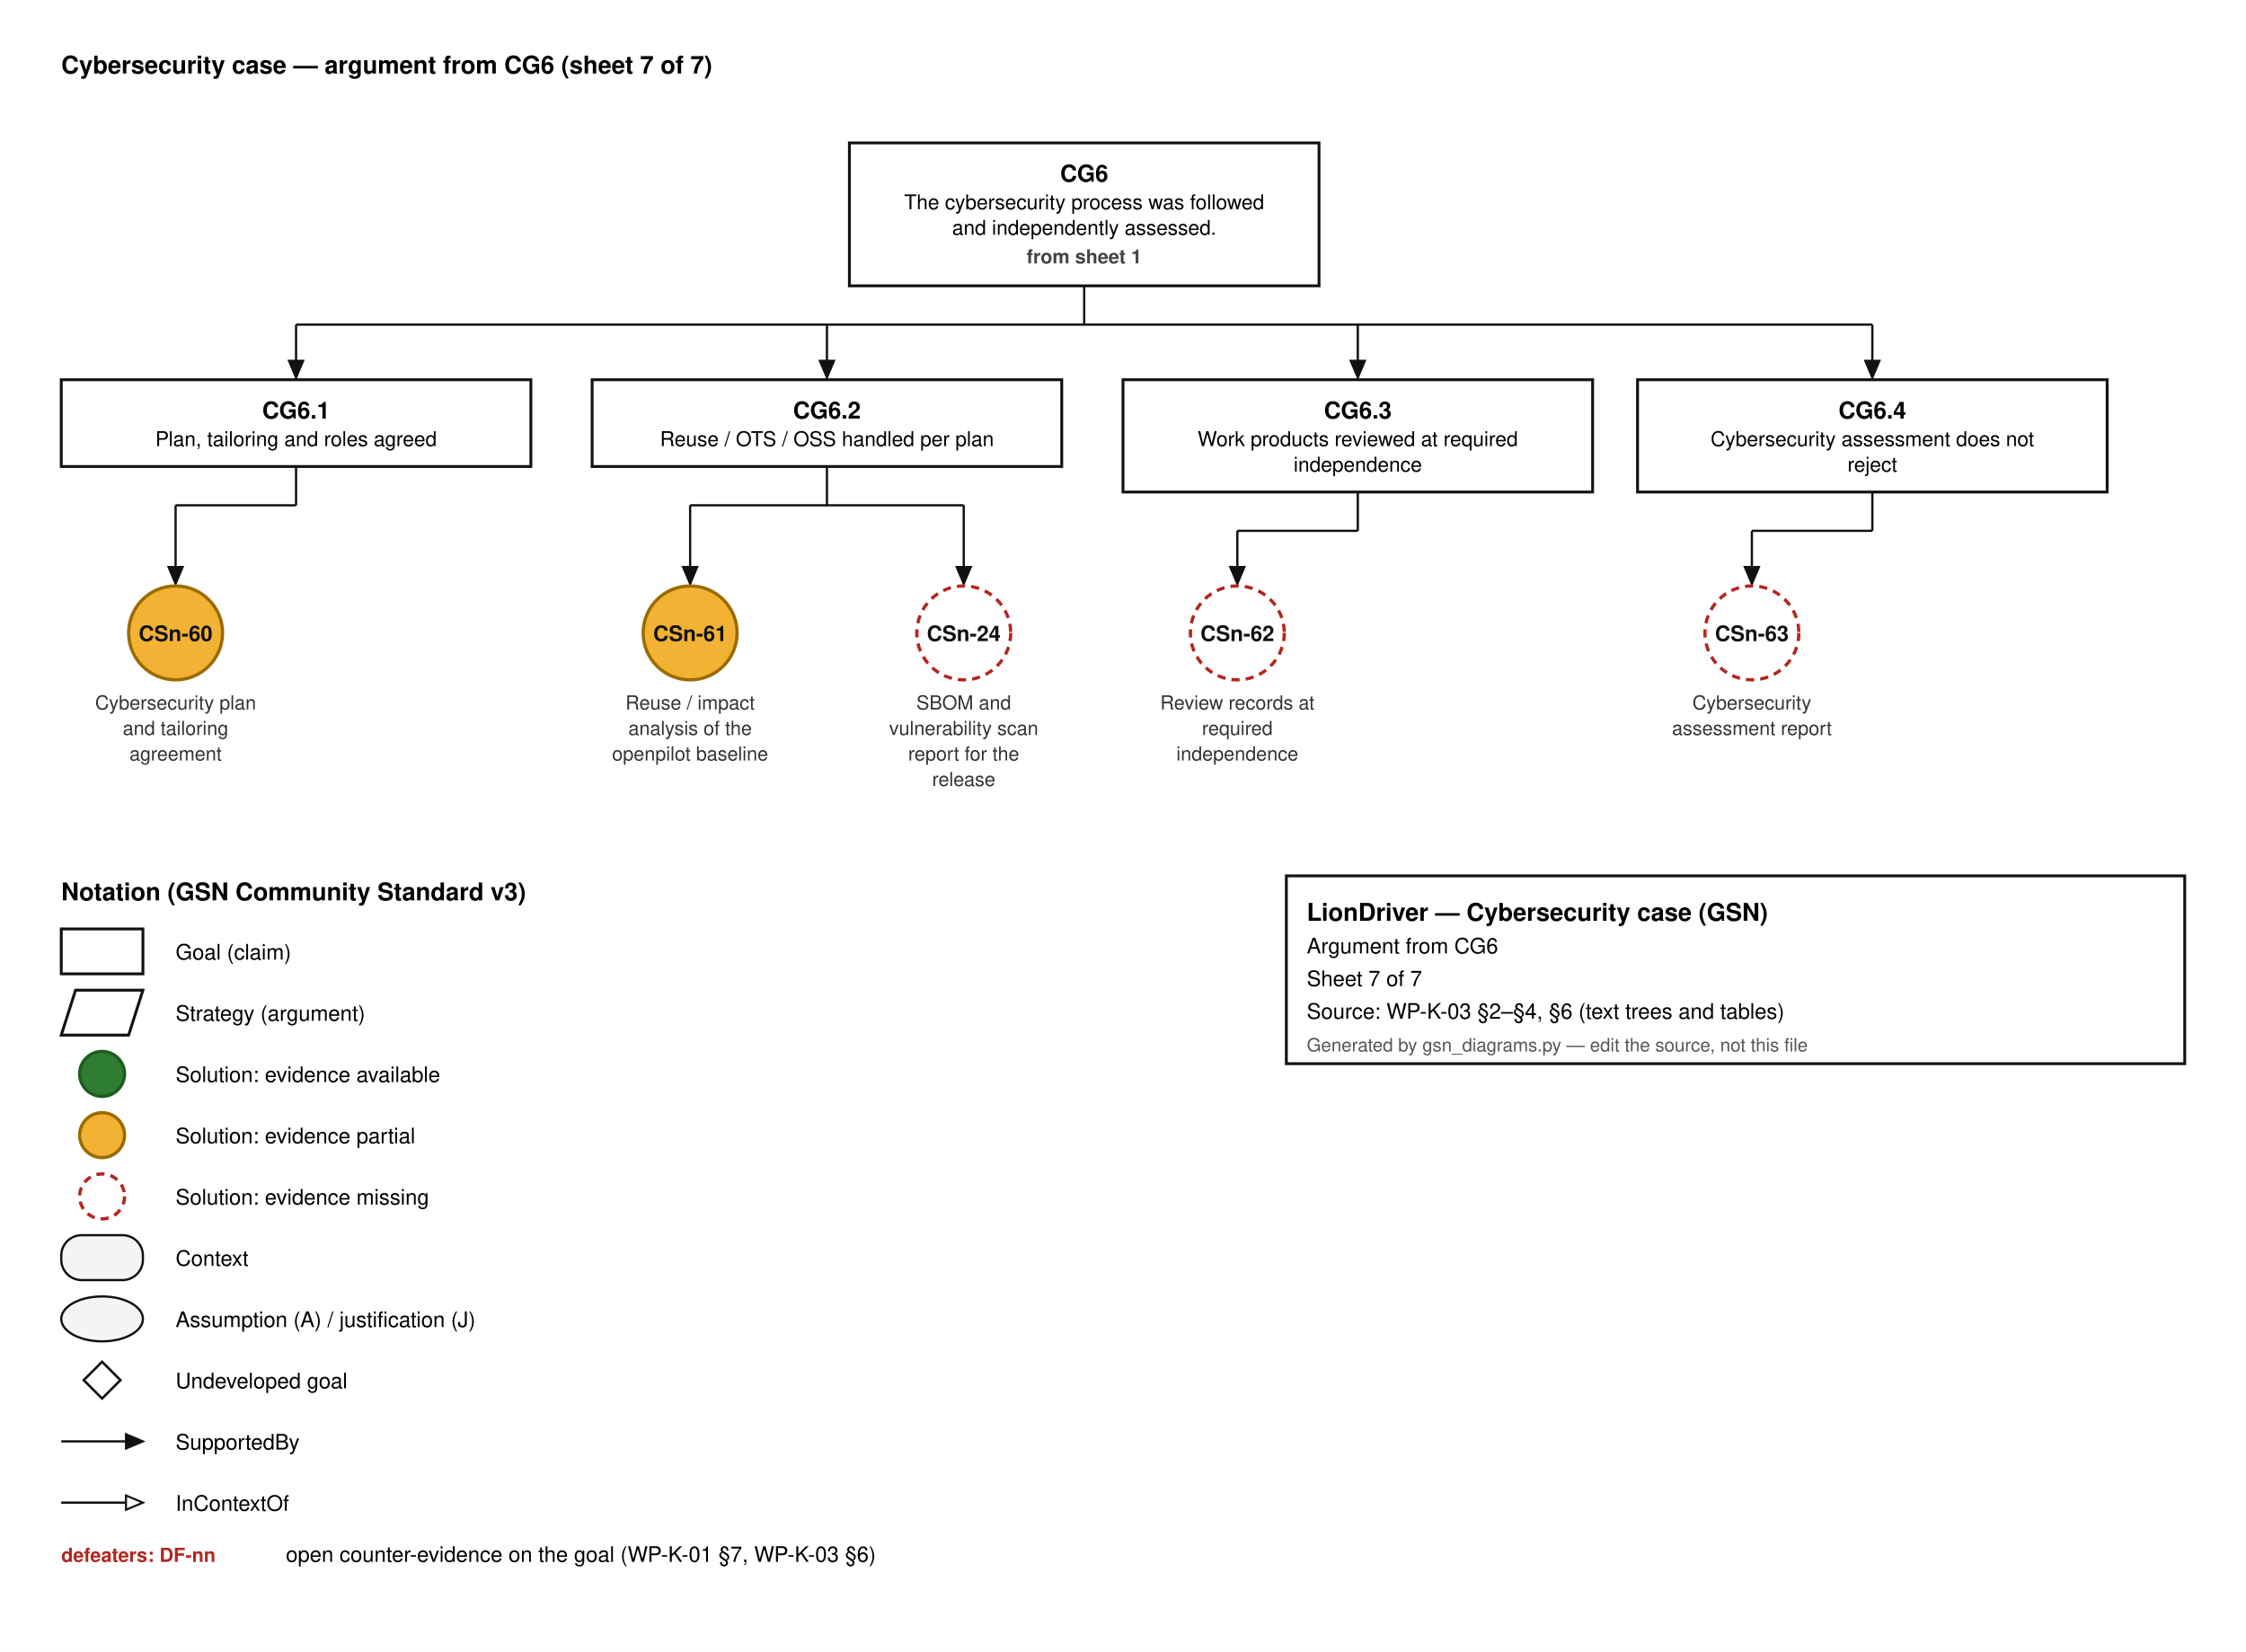
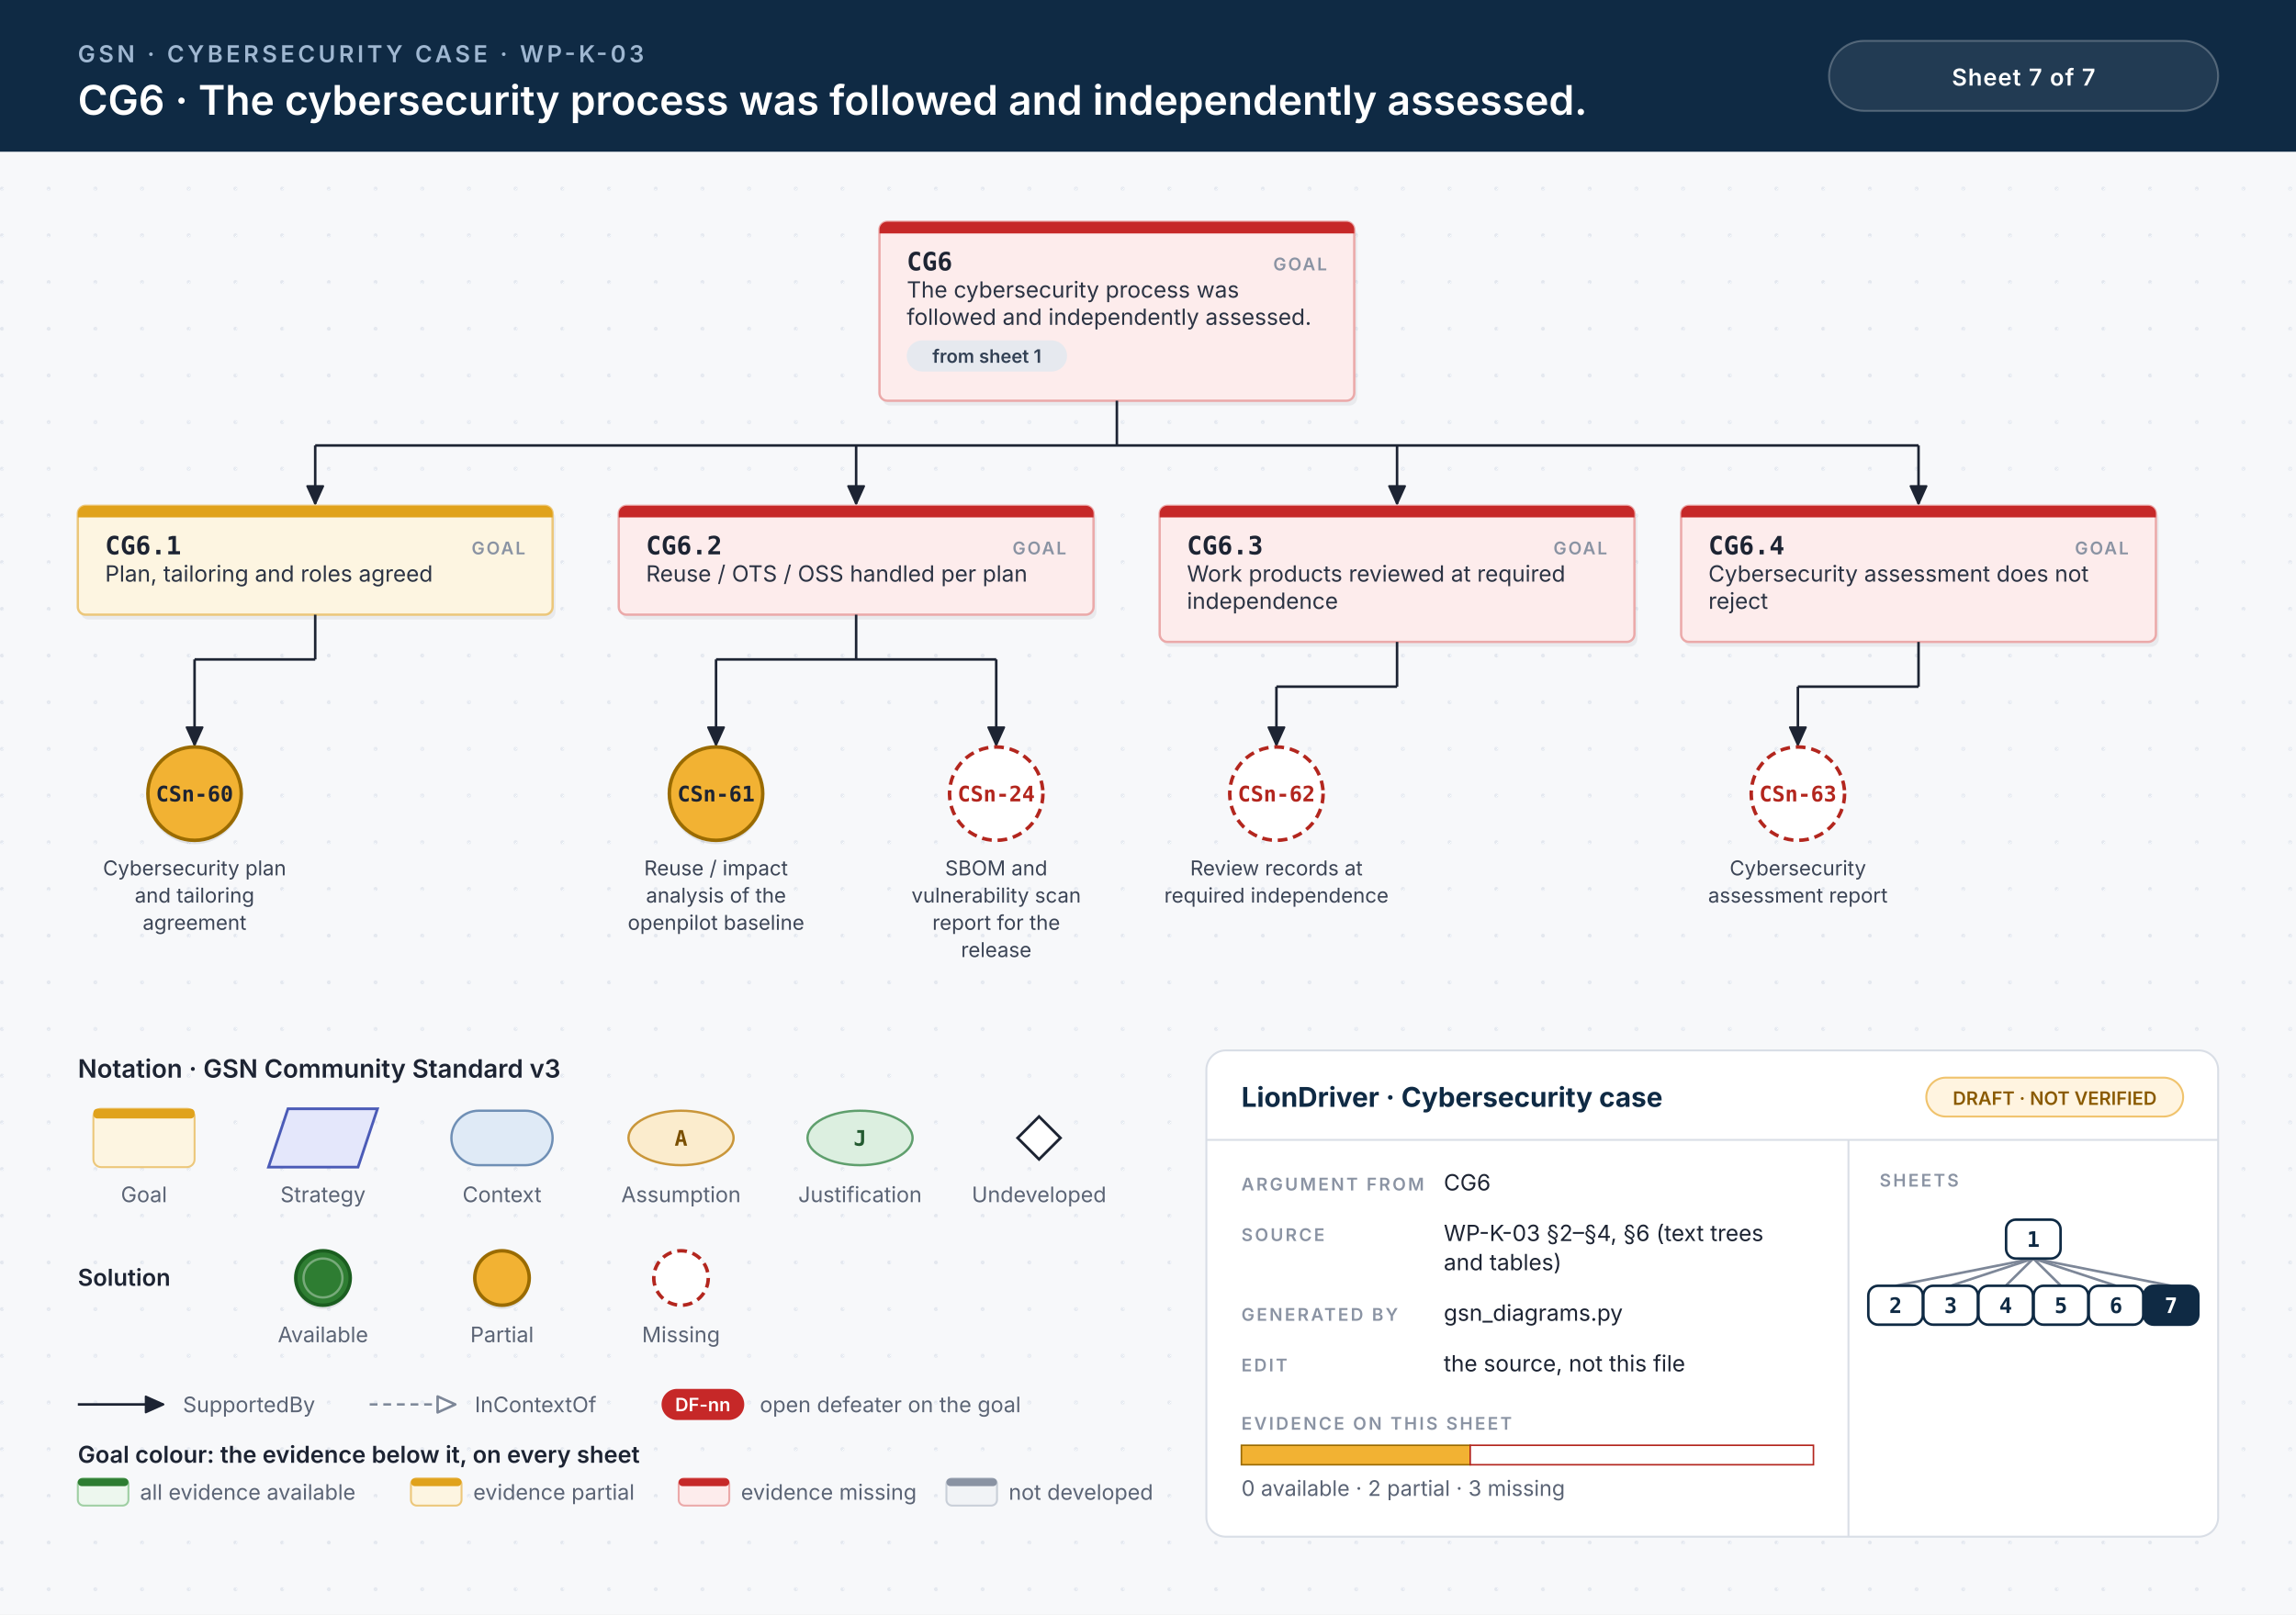
- <svg xmlns="http://www.w3.org/2000/svg" width="1100" height="809" viewBox="0 0 1100 809" font-family="Helvetica, Arial, sans-serif">
-   <style>.g{fill:#fff;stroke:#111;stroke-width:1.4}.ctx{fill:#f4f4f4;stroke:#111;stroke-width:1.1}.id{font-size:11.5px;font-weight:700;text-anchor:middle}.d{font-size:10px;text-anchor:middle}.sid{font-size:10.5px;font-weight:700;text-anchor:middle}.cid{font-size:10px;font-weight:700;text-anchor:middle}.cs{font-size:9.5px;text-anchor:middle;fill:#333}.aj{font-size:11px;font-weight:700;text-anchor:end}.df{font-size:9.5px;font-weight:700;fill:#b3261e;text-anchor:middle}.dfl{font-size:9.5px;font-weight:700;fill:#b3261e}.sh{font-size:9.5px;font-weight:600;fill:#444;text-anchor:middle}.h{font-size:12px;font-weight:700}.l{font-size:10.5px}.s{font-size:9px;fill:#555}.w{stroke:#111;stroke-width:1.1}</style>
-   <rect width="100%" height="100%" fill="#fff" />
-   <text x="30" y="36" class="h">Cybersecurity case — argument from CG6  (sheet 7 of 7)</text>
-   <rect x="416.0" y="70" width="230" height="70.0" class="g" />
-   <text x="531.0" y="89" class="id">CG6</text>
-   <text x="531.0" y="102.5" class="d">The cybersecurity process was followed</text>
-   <text x="531.0" y="115.0" class="d">and independently assessed.</text>
-   <text x="531.0" y="129.0" class="sh">from sheet 1</text>
-   <line x1="531.0" y1="140.0" x2="531.0" y2="159.0" class="w" />
-   <line x1="145.0" y1="159.0" x2="917.0" y2="159.0" class="w" />
-   <line x1="145.0" y1="159.0" x2="145.0" y2="185.0" class="w" />
-   <path d="M145.0,185.0 L141.5,176.7 L148.5,176.7 Z" fill="#111" stroke="#111" stroke-width="1" />
-   <line x1="405.0" y1="159.0" x2="405.0" y2="185.0" class="w" />
-   <path d="M405.0,185.0 L401.5,176.7 L408.5,176.7 Z" fill="#111" stroke="#111" stroke-width="1" />
-   <line x1="665.0" y1="159.0" x2="665.0" y2="185.0" class="w" />
-   <path d="M665.0,185.0 L661.5,176.7 L668.5,176.7 Z" fill="#111" stroke="#111" stroke-width="1" />
-   <line x1="917.0" y1="159.0" x2="917.0" y2="185.0" class="w" />
-   <path d="M917.0,185.0 L913.5,176.7 L920.5,176.7 Z" fill="#111" stroke="#111" stroke-width="1" />
-   <rect x="30" y="186.0" width="230" height="42.5" class="g" />
-   <text x="145.0" y="205.0" class="id">CG6.1</text>
-   <text x="145.0" y="218.5" class="d">Plan, tailoring and roles agreed</text>
-   <line x1="145.0" y1="228.5" x2="145.0" y2="247.5" class="w" />
-   <line x1="86.0" y1="247.5" x2="145.0" y2="247.5" class="w" />
-   <line x1="86.0" y1="247.5" x2="86.0" y2="286.0" class="w" />
-   <path d="M86.0,286.0 L82.5,277.7 L89.5,277.7 Z" fill="#111" stroke="#111" stroke-width="1" />
-   <circle cx="86.0" cy="310.0" r="23.0" fill="#f2b233" stroke="#9a6b00" stroke-width="1.6" />
-   <text x="86.0" y="314.0" class="sid" fill="#111">CSn-60</text>
-   <text x="86.0" y="347.5" class="cs">Cybersecurity plan</text>
-   <text x="86.0" y="360.0" class="cs">and tailoring</text>
-   <text x="86.0" y="372.5" class="cs">agreement</text>
-   <rect x="290.0" y="186.0" width="230" height="42.5" class="g" />
-   <text x="405.0" y="205.0" class="id">CG6.2</text>
-   <text x="405.0" y="218.5" class="d">Reuse / OTS / OSS handled per plan</text>
-   <line x1="405.0" y1="228.5" x2="405.0" y2="247.5" class="w" />
-   <line x1="338.0" y1="247.5" x2="472.0" y2="247.5" class="w" />
-   <line x1="338.0" y1="247.5" x2="338.0" y2="286.0" class="w" />
-   <path d="M338.0,286.0 L334.5,277.7 L341.5,277.7 Z" fill="#111" stroke="#111" stroke-width="1" />
-   <line x1="472.0" y1="247.5" x2="472.0" y2="286.0" class="w" />
-   <path d="M472.0,286.0 L468.5,277.7 L475.5,277.7 Z" fill="#111" stroke="#111" stroke-width="1" />
-   <circle cx="338.0" cy="310.0" r="23.0" fill="#f2b233" stroke="#9a6b00" stroke-width="1.6" />
-   <text x="338.0" y="314.0" class="sid" fill="#111">CSn-61</text>
-   <text x="338.0" y="347.5" class="cs">Reuse / impact</text>
-   <text x="338.0" y="360.0" class="cs">analysis of the</text>
-   <text x="338.0" y="372.5" class="cs">openpilot baseline</text>
-   <circle cx="472.0" cy="310.0" r="23.0" fill="#ffffff" stroke="#b3261e" stroke-width="1.6" stroke-dasharray="4 3" />
-   <text x="472.0" y="314.0" class="sid" fill="#111">CSn-24</text>
-   <text x="472.0" y="347.5" class="cs">SBOM and</text>
-   <text x="472.0" y="360.0" class="cs">vulnerability scan</text>
-   <text x="472.0" y="372.5" class="cs">report for the</text>
-   <text x="472.0" y="385.0" class="cs">release</text>
-   <rect x="550" y="186.0" width="230" height="55.0" class="g" />
-   <text x="665.0" y="205.0" class="id">CG6.3</text>
-   <text x="665.0" y="218.5" class="d">Work products reviewed at required</text>
-   <text x="665.0" y="231.0" class="d">independence</text>
-   <line x1="665.0" y1="241.0" x2="665.0" y2="260.0" class="w" />
-   <line x1="606.0" y1="260.0" x2="665.0" y2="260.0" class="w" />
-   <line x1="606.0" y1="260.0" x2="606.0" y2="286.0" class="w" />
-   <path d="M606.0,286.0 L602.5,277.7 L609.5,277.7 Z" fill="#111" stroke="#111" stroke-width="1" />
-   <circle cx="606.0" cy="310.0" r="23.0" fill="#ffffff" stroke="#b3261e" stroke-width="1.6" stroke-dasharray="4 3" />
-   <text x="606.0" y="314.0" class="sid" fill="#111">CSn-62</text>
-   <text x="606.0" y="347.5" class="cs">Review records at</text>
-   <text x="606.0" y="360.0" class="cs">required</text>
-   <text x="606.0" y="372.5" class="cs">independence</text>
-   <rect x="802" y="186.0" width="230" height="55.0" class="g" />
-   <text x="917.0" y="205.0" class="id">CG6.4</text>
-   <text x="917.0" y="218.5" class="d">Cybersecurity assessment does not</text>
-   <text x="917.0" y="231.0" class="d">reject</text>
-   <line x1="917.0" y1="241.0" x2="917.0" y2="260.0" class="w" />
-   <line x1="858.0" y1="260.0" x2="917.0" y2="260.0" class="w" />
-   <line x1="858.0" y1="260.0" x2="858.0" y2="286.0" class="w" />
-   <path d="M858.0,286.0 L854.5,277.7 L861.5,277.7 Z" fill="#111" stroke="#111" stroke-width="1" />
-   <circle cx="858.0" cy="310.0" r="23.0" fill="#ffffff" stroke="#b3261e" stroke-width="1.6" stroke-dasharray="4 3" />
-   <text x="858.0" y="314.0" class="sid" fill="#111">CSn-63</text>
-   <text x="858.0" y="347.5" class="cs">Cybersecurity</text>
-   <text x="858.0" y="360.0" class="cs">assessment report</text>
-   <text x="30" y="441.0" class="h">Notation (GSN Community Standard v3)</text>
-   <rect x="30" y="455.0" width="40" height="22" class="g" />
-   <text x="86" y="470.0" class="l">Goal (claim)</text>
-   <path d="M37,485.0 L70,485.0 L63,507.0 L30,507.0 Z" class="g" />
-   <text x="86" y="500.0" class="l">Strategy (argument)</text>
-   <circle cx="50" cy="526.0" r="11" fill="#2e7d32" stroke="#1b5e20" stroke-width="1.6" />
-   <text x="86" y="530.0" class="l">Solution: evidence available</text>
-   <circle cx="50" cy="556.0" r="11" fill="#f2b233" stroke="#9a6b00" stroke-width="1.6" />
-   <text x="86" y="560.0" class="l">Solution: evidence partial</text>
-   <circle cx="50" cy="586.0" r="11" fill="#ffffff" stroke="#b3261e" stroke-width="1.6" stroke-dasharray="4 3" />
-   <text x="86" y="590.0" class="l">Solution: evidence missing</text>
-   <rect x="30" y="605.0" width="40" height="22" rx="10" class="ctx" />
-   <text x="86" y="620.0" class="l">Context</text>
-   <ellipse cx="50" cy="646.0" rx="20" ry="11" class="ctx" />
-   <text x="86" y="650.0" class="l">Assumption (A) / justification (J)</text>
-   <path d="M50,667.0 L59,676.0 L50,685.0 L41,676.0 Z" fill="#fff" stroke="#111" stroke-width="1.2" />
-   <text x="86" y="680.0" class="l">Undeveloped goal</text>
-   <line x1="30.0" y1="706.0" x2="70.0" y2="706.0" class="w" />
-   <path d="M70.0,706.0 L61.7,709.5 L61.7,702.5 Z" fill="#111" stroke="#111" stroke-width="1" />
-   <text x="86" y="710.0" class="l">SupportedBy</text>
-   <line x1="30.0" y1="736.0" x2="70.0" y2="736.0" class="w" />
-   <path d="M70.0,736.0 L61.7,739.5 L61.7,732.5 Z" fill="#fff" stroke="#111" stroke-width="1" />
-   <text x="86" y="740.0" class="l">InContextOf</text>
-   <text x="30" y="765.0" class="dfl">defeaters: DF-nn</text>
-   <text x="140" y="765.0" class="l">open counter-evidence on the goal (WP-K-01 §7, WP-K-03 §6)</text>
-   <rect x="630" y="429.0" width="440" height="92" fill="#fff" stroke="#111" stroke-width="1.4" />
-   <text x="640" y="451.0" class="h">LionDriver — Cybersecurity case (GSN)</text>
-   <text x="640" y="467.0" class="l">Argument from CG6</text>
-   <text x="640" y="483.0" class="l">Sheet 7 of 7</text>
-   <text x="640" y="499.0" class="l">Source: WP-K-03 §2–§4, §6 (text trees and tables)</text>
-   <text x="640" y="515.0" class="s">Generated by gsn_diagrams.py — edit the source, not this file</text>
+ <svg xmlns="http://www.w3.org/2000/svg" width="1180" height="830" viewBox="0 0 1180 830">
+   <style>.id{font:700 13px 'JetBrains Mono', Menlo, Consolas, monospace;fill:#1d2433}.kind{font:600 9px Inter, 'Helvetica Neue', Helvetica, Arial, sans-serif;letter-spacing:.1em;fill:#8a93a3;text-anchor:end}.d{font:400 11.5px Inter, 'Helvetica Neue', Helvetica, Arial, sans-serif;fill:#2b3343}.sid{font:700 11px 'JetBrains Mono', Menlo, Consolas, monospace;text-anchor:middle}.cid{font:700 11px 'JetBrains Mono', Menlo, Consolas, monospace;text-anchor:middle}.cs{font:400 10.5px Inter, 'Helvetica Neue', Helvetica, Arial, sans-serif;text-anchor:middle;fill:#3c4556}.aj{font:700 10px Inter, 'Helvetica Neue', Helvetica, Arial, sans-serif;fill:#fff;text-anchor:middle}.chip{font:600 9.5px Inter, 'Helvetica Neue', Helvetica, Arial, sans-serif;text-anchor:middle}.eyebrow{font:600 12px Inter, 'Helvetica Neue', Helvetica, Arial, sans-serif;letter-spacing:.14em;fill:#9fb7d1}.title{font:600 21px Inter, 'Helvetica Neue', Helvetica, Arial, sans-serif;fill:#fff}.hc{font:600 12px Inter, 'Helvetica Neue', Helvetica, Arial, sans-serif;letter-spacing:.04em;fill:#fff;text-anchor:middle}.lh{font:600 13px Inter, 'Helvetica Neue', Helvetica, Arial, sans-serif;fill:#1d2433}.lb{font:600 12px Inter, 'Helvetica Neue', Helvetica, Arial, sans-serif;fill:#1d2433}.s{font:400 11px Inter, 'Helvetica Neue', Helvetica, Arial, sans-serif;fill:#5b6475}.tbh{font:700 14px Inter, 'Helvetica Neue', Helvetica, Arial, sans-serif;fill:#0f2a44}.k{font:600 9px Inter, 'Helvetica Neue', Helvetica, Arial, sans-serif;letter-spacing:.12em;fill:#8a93a3}.v{font:400 11.5px Inter, 'Helvetica Neue', Helvetica, Arial, sans-serif;fill:#1d2433}.mm{font:700 11px 'JetBrains Mono', Menlo, Consolas, monospace;text-anchor:middle}.w{stroke:#1d2433;stroke-width:1.3}.wc{stroke:#7d8798;stroke-width:1.2;stroke-dasharray:4 3}.shadow{fill:#0f172a;opacity:.06}</style>
+   <defs>
+     <pattern id="dots" width="24" height="24" patternUnits="userSpaceOnUse">
+       <circle cx="1" cy="1" r="1" fill="#e3e7ee" />
+     </pattern>
+   </defs>
+   <rect width="100%" height="100%" fill="#f7f8fa" />
+   <rect y="78" width="100%" height="752" fill="url(#dots)" />
+   <rect width="100%" height="78" fill="#0f2a44" />
+   <text x="40" y="32" class="eyebrow">GSN · CYBERSECURITY CASE · WP-K-03</text>
+   <text x="40" y="59" class="title">CG6 · The cybersecurity process was followed and independently assessed.</text>
+   <rect x="940" y="21" width="200" height="36" rx="18" fill="#ffffff14" stroke="#ffffff40" />
+   <text x="1040" y="44" class="hc">Sheet 7 of 7</text>
+   <rect x="453.5" y="116.5" width="244" height="92" rx="4" class="shadow" />
+   <rect x="452.0" y="114" width="244" height="92" rx="4" fill="#fdecec" stroke="#eba9a9" stroke-width="1.2" />
+   <path d="M456.0,114 H692.0 A4,4 0 0 1 696.0,118 V120 H452.0 V118 A4,4 0 0 1 456.0,114 Z" fill="#c62828" />
+   <text x="466.0" y="139" class="id" text-anchor="start">CG6</text>
+   <text x="682.0" y="139" class="kind">GOAL</text>
+   <text x="466.0" y="153" class="d">The cybersecurity process was</text>
+   <text x="466.0" y="167" class="d">followed and independently assessed.</text>
+   <rect x="466.0" y="175.0" width="82.4" height="16" rx="8" fill="#e6e9ef" />
+   <text x="507.2" y="186.5" class="chip" fill="#334155">from sheet 1</text>
+   <line x1="574.0" y1="206" x2="574.0" y2="229.0" class="w" />
+   <line x1="162.0" y1="229.0" x2="986.0" y2="229.0" class="w" />
+   <line x1="162.0" y1="229.0" x2="162.0" y2="259.0" class="w" />
+   <path d="M162.0,259.0 L157.9,249.9 L166.1,249.9 Z" fill="#1d2433" stroke="#1d2433" stroke-width="1" stroke-linejoin="round" />
+   <line x1="440.0" y1="229.0" x2="440.0" y2="259.0" class="w" />
+   <path d="M440.0,259.0 L435.9,249.9 L444.1,249.9 Z" fill="#1d2433" stroke="#1d2433" stroke-width="1" stroke-linejoin="round" />
+   <line x1="718.0" y1="229.0" x2="718.0" y2="259.0" class="w" />
+   <path d="M718.0,259.0 L713.9,249.9 L722.1,249.9 Z" fill="#1d2433" stroke="#1d2433" stroke-width="1" stroke-linejoin="round" />
+   <line x1="986.0" y1="229.0" x2="986.0" y2="259.0" class="w" />
+   <path d="M986.0,259.0 L981.9,249.9 L990.1,249.9 Z" fill="#1d2433" stroke="#1d2433" stroke-width="1" stroke-linejoin="round" />
+   <rect x="41.5" y="262.5" width="244" height="56" rx="4" class="shadow" />
+   <rect x="40" y="260" width="244" height="56" rx="4" fill="#fdf5e1" stroke="#ecc77a" stroke-width="1.2" />
+   <path d="M44,260 H280 A4,4 0 0 1 284,264 V266 H40 V264 A4,4 0 0 1 44,260 Z" fill="#e0a21b" />
+   <text x="54" y="285" class="id" text-anchor="start">CG6.1</text>
+   <text x="270" y="285" class="kind">GOAL</text>
+   <text x="54" y="299" class="d">Plan, tailoring and roles agreed</text>
+   <line x1="162.0" y1="316" x2="162.0" y2="339.0" class="w" />
+   <line x1="100.0" y1="339.0" x2="162.0" y2="339.0" class="w" />
+   <line x1="100.0" y1="339.0" x2="100.0" y2="383.0" class="w" />
+   <path d="M100.0,383.0 L95.9,373.9 L104.1,373.9 Z" fill="#1d2433" stroke="#1d2433" stroke-width="1" stroke-linejoin="round" />
+   <circle cx="100.0" cy="410.0" r="24.0" fill="#0f172a" opacity=".10" />
+   <circle cx="100.0" cy="408.0" r="24.0" fill="#f2b233" stroke="#9a6b00" stroke-width="1.8" />
+   <text x="100.0" y="412.0" class="sid" fill="#1d2433">CSn-60</text>
+   <text x="100.0" y="450" class="cs">Cybersecurity plan</text>
+   <text x="100.0" y="464" class="cs">and tailoring</text>
+   <text x="100.0" y="478" class="cs">agreement</text>
+   <rect x="319.5" y="262.5" width="244" height="56" rx="4" class="shadow" />
+   <rect x="318.0" y="260" width="244" height="56" rx="4" fill="#fdecec" stroke="#eba9a9" stroke-width="1.2" />
+   <path d="M322.0,260 H558.0 A4,4 0 0 1 562.0,264 V266 H318.0 V264 A4,4 0 0 1 322.0,260 Z" fill="#c62828" />
+   <text x="332.0" y="285" class="id" text-anchor="start">CG6.2</text>
+   <text x="548.0" y="285" class="kind">GOAL</text>
+   <text x="332.0" y="299" class="d">Reuse / OTS / OSS handled per plan</text>
+   <line x1="440.0" y1="316" x2="440.0" y2="339.0" class="w" />
+   <line x1="368.0" y1="339.0" x2="512.0" y2="339.0" class="w" />
+   <line x1="368.0" y1="339.0" x2="368.0" y2="383.0" class="w" />
+   <path d="M368.0,383.0 L363.9,373.9 L372.1,373.9 Z" fill="#1d2433" stroke="#1d2433" stroke-width="1" stroke-linejoin="round" />
+   <line x1="512.0" y1="339.0" x2="512.0" y2="383.0" class="w" />
+   <path d="M512.0,383.0 L507.9,373.9 L516.1,373.9 Z" fill="#1d2433" stroke="#1d2433" stroke-width="1" stroke-linejoin="round" />
+   <circle cx="368.0" cy="410.0" r="24.0" fill="#0f172a" opacity=".10" />
+   <circle cx="368.0" cy="408.0" r="24.0" fill="#f2b233" stroke="#9a6b00" stroke-width="1.8" />
+   <text x="368.0" y="412.0" class="sid" fill="#1d2433">CSn-61</text>
+   <text x="368.0" y="450" class="cs">Reuse / impact</text>
+   <text x="368.0" y="464" class="cs">analysis of the</text>
+   <text x="368.0" y="478" class="cs">openpilot baseline</text>
+   <circle cx="512.0" cy="408.0" r="24.0" fill="#ffffff" stroke="#b3261e" stroke-width="1.8" stroke-dasharray="5 3" />
+   <text x="512.0" y="412.0" class="sid" fill="#b3261e">CSn-24</text>
+   <text x="512.0" y="450" class="cs">SBOM and</text>
+   <text x="512.0" y="464" class="cs">vulnerability scan</text>
+   <text x="512.0" y="478" class="cs">report for the</text>
+   <text x="512.0" y="492" class="cs">release</text>
+   <rect x="597.5" y="262.5" width="244" height="70" rx="4" class="shadow" />
+   <rect x="596" y="260" width="244" height="70" rx="4" fill="#fdecec" stroke="#eba9a9" stroke-width="1.2" />
+   <path d="M600,260 H836 A4,4 0 0 1 840,264 V266 H596 V264 A4,4 0 0 1 600,260 Z" fill="#c62828" />
+   <text x="610" y="285" class="id" text-anchor="start">CG6.3</text>
+   <text x="826" y="285" class="kind">GOAL</text>
+   <text x="610" y="299" class="d">Work products reviewed at required</text>
+   <text x="610" y="313" class="d">independence</text>
+   <line x1="718.0" y1="330" x2="718.0" y2="353.0" class="w" />
+   <line x1="656.0" y1="353.0" x2="718.0" y2="353.0" class="w" />
+   <line x1="656.0" y1="353.0" x2="656.0" y2="383.0" class="w" />
+   <path d="M656.0,383.0 L651.9,373.9 L660.1,373.9 Z" fill="#1d2433" stroke="#1d2433" stroke-width="1" stroke-linejoin="round" />
+   <circle cx="656.0" cy="408.0" r="24.0" fill="#ffffff" stroke="#b3261e" stroke-width="1.8" stroke-dasharray="5 3" />
+   <text x="656.0" y="412.0" class="sid" fill="#b3261e">CSn-62</text>
+   <text x="656.0" y="450" class="cs">Review records at</text>
+   <text x="656.0" y="464" class="cs">required independence</text>
+   <rect x="865.5" y="262.5" width="244" height="70" rx="4" class="shadow" />
+   <rect x="864" y="260" width="244" height="70" rx="4" fill="#fdecec" stroke="#eba9a9" stroke-width="1.2" />
+   <path d="M868,260 H1104 A4,4 0 0 1 1108,264 V266 H864 V264 A4,4 0 0 1 868,260 Z" fill="#c62828" />
+   <text x="878" y="285" class="id" text-anchor="start">CG6.4</text>
+   <text x="1094" y="285" class="kind">GOAL</text>
+   <text x="878" y="299" class="d">Cybersecurity assessment does not</text>
+   <text x="878" y="313" class="d">reject</text>
+   <line x1="986.0" y1="330" x2="986.0" y2="353.0" class="w" />
+   <line x1="924.0" y1="353.0" x2="986.0" y2="353.0" class="w" />
+   <line x1="924.0" y1="353.0" x2="924.0" y2="383.0" class="w" />
+   <path d="M924.0,383.0 L919.9,373.9 L928.1,373.9 Z" fill="#1d2433" stroke="#1d2433" stroke-width="1" stroke-linejoin="round" />
+   <circle cx="924.0" cy="408.0" r="24.0" fill="#ffffff" stroke="#b3261e" stroke-width="1.8" stroke-dasharray="5 3" />
+   <text x="924.0" y="412.0" class="sid" fill="#b3261e">CSn-63</text>
+   <text x="924.0" y="450" class="cs">Cybersecurity</text>
+   <text x="924.0" y="464" class="cs">assessment report</text>
+   <text x="40" y="554" class="lh">Notation · GSN Community Standard v3</text>
+   <rect x="48" y="570" width="52" height="30" rx="4" fill="#fdf5e1" stroke="#ecc77a" />
+   <rect x="48" y="570" width="52" height="5" rx="2" fill="#e0a21b" />
+   <text x="74" y="618" class="s" text-anchor="middle">Goal</text>
+   <path d="M148,570 L194,570 L184,600 L138,600 Z" fill="#e4e7fb" stroke="#4b5bb7" stroke-width="1.4" />
+   <text x="166" y="618" class="s" text-anchor="middle">Strategy</text>
+   <rect x="232" y="571" width="52" height="28" rx="14" fill="#dfeaf6" stroke="#6f8fb5" stroke-width="1.2" />
+   <text x="258" y="618" class="s" text-anchor="middle">Context</text>
+   <ellipse cx="350" cy="585" rx="27" ry="14" fill="#fbeccd" stroke="#c9963a" stroke-width="1.2" />
+   <text x="350" y="589" class="cid" fill="#7a4f00">A</text>
+   <text x="350" y="618" class="s" text-anchor="middle">Assumption</text>
+   <ellipse cx="442" cy="585" rx="27" ry="14" fill="#dcefe0" stroke="#5f9f6d" stroke-width="1.2" />
+   <text x="442" y="589" class="cid" fill="#245a31">J</text>
+   <text x="442" y="618" class="s" text-anchor="middle">Justification</text>
+   <path d="M534,574 L545,585 L534,596 L523,585 Z" fill="#fff" stroke="#1d2433" stroke-width="1.4" />
+   <text x="534" y="618" class="s" text-anchor="middle">Undeveloped</text>
+   <text x="40" y="661" class="lb">Solution</text>
+   <circle cx="166" cy="659" r="14" fill="#0f172a" opacity=".10" />
+   <circle cx="166" cy="657" r="14" fill="#2e7d32" stroke="#1b5e20" stroke-width="1.8" />
+   <circle cx="166" cy="657" r="10" fill="none" stroke="#ffffff" stroke-opacity=".35" stroke-width="1.2" />
+   <text x="166" y="690" class="s" text-anchor="middle">Available</text>
+   <circle cx="258" cy="659" r="14" fill="#0f172a" opacity=".10" />
+   <circle cx="258" cy="657" r="14" fill="#f2b233" stroke="#9a6b00" stroke-width="1.8" />
+   <text x="258" y="690" class="s" text-anchor="middle">Partial</text>
+   <circle cx="350" cy="657" r="14" fill="#ffffff" stroke="#b3261e" stroke-width="1.8" stroke-dasharray="5 3" />
+   <text x="350" y="690" class="s" text-anchor="middle">Missing</text>
+   <line x1="40.0" y1="722.0" x2="84.0" y2="722.0" class="w" />
+   <path d="M84.0,722.0 L74.9,726.1 L74.9,717.9 Z" fill="#1d2433" stroke="#1d2433" stroke-width="1" stroke-linejoin="round" />
+   <text x="94" y="726" class="s">SupportedBy</text>
+   <line x1="190.0" y1="722.0" x2="234.0" y2="722.0" class="wc" />
+   <path d="M234.0,722.0 L224.9,726.1 L224.9,717.9 Z" fill="#fff" stroke="#7d8798" stroke-width="1.3" stroke-linejoin="round" />
+   <text x="244" y="726" class="s">InContextOf</text>
+   <rect x="340.0" y="714.0" width="42.5" height="16" rx="8" fill="#c62828" />
+   <text x="361.2" y="725.5" class="chip" fill="#fff">DF-nn</text>
+   <text x="390.5" y="726" class="s">open defeater on the goal</text>
+   <text x="40" y="752" class="lb">Goal colour: the evidence below it, on every sheet</text>
+   <rect x="40" y="760" width="26" height="14" rx="3" fill="#edf7ee" stroke="#9fcfa3" />
+   <rect x="40" y="760" width="26" height="4" rx="2" fill="#2e7d32" />
+   <text x="72" y="771" class="s">all evidence available</text>
+   <rect x="211.2" y="760" width="26" height="14" rx="3" fill="#fdf5e1" stroke="#ecc77a" />
+   <rect x="211.2" y="760" width="26" height="4" rx="2" fill="#e0a21b" />
+   <text x="243.2" y="771" class="s">evidence partial</text>
+   <rect x="348.8" y="760" width="26" height="14" rx="3" fill="#fdecec" stroke="#eba9a9" />
+   <rect x="348.8" y="760" width="26" height="4" rx="2" fill="#c62828" />
+   <text x="380.8" y="771" class="s">evidence missing</text>
+   <rect x="486.4" y="760" width="26" height="14" rx="3" fill="#f1f3f6" stroke="#c9cfd8" />
+   <rect x="486.4" y="760" width="26" height="4" rx="2" fill="#8a93a3" />
+   <text x="518.4" y="771" class="s">not developed</text>
+   <rect x="620" y="540" width="520" height="250" rx="10" fill="#fff" stroke="#d9dee6" />
+   <line x1="620" y1="586" x2="1140" y2="586" stroke="#d9dee6" />
+   <line x1="950" y1="586" x2="950" y2="790" stroke="#d9dee6" />
+   <text x="638" y="569" class="tbh">LionDriver · Cybersecurity case</text>
+   <rect x="990" y="554" width="132" height="20" rx="10" fill="#fff4e0" stroke="#f0c36d" />
+   <text x="1056" y="568" class="chip" fill="#8a5a00">DRAFT · NOT VERIFIED</text>
+   <text x="638" y="612" class="k">ARGUMENT FROM</text>
+   <text x="742" y="612" class="v">CG6</text>
+   <text x="638" y="638" class="k">SOURCE</text>
+   <text x="742" y="638" class="v">WP-K-03 §2–§4, §6 (text trees</text>
+   <text x="742" y="653" class="v">and tables)</text>
+   <text x="638" y="679" class="k">GENERATED BY</text>
+   <text x="742" y="679" class="v">gsn_diagrams.py</text>
+   <text x="638" y="705" class="k">EDIT</text>
+   <text x="742" y="705" class="v">the source, not this file</text>
+   <text x="638" y="735" class="k">EVIDENCE ON THIS SHEET</text>
+   <rect x="638.0" y="743" width="117.6" height="10" fill="#f2b233" stroke="#9a6b00" stroke-width=".8" />
+   <rect x="755.6" y="743" width="176.4" height="10" fill="#ffffff" stroke="#b3261e" stroke-width=".8" />
+   <text x="638" y="769" class="s">0 available · 2 partial · 3 missing</text>
+   <text x="966" y="610" class="k">SHEETS</text>
+   <line x1="1045.0" y1="647.0" x2="974.2" y2="661.0" stroke="#7d8798" stroke-width="1.3" />
+   <line x1="1045.0" y1="647.0" x2="1002.5" y2="661.0" stroke="#7d8798" stroke-width="1.3" />
+   <line x1="1045.0" y1="647.0" x2="1030.8" y2="661.0" stroke="#7d8798" stroke-width="1.3" />
+   <line x1="1045.0" y1="647.0" x2="1059.2" y2="661.0" stroke="#7d8798" stroke-width="1.3" />
+   <line x1="1045.0" y1="647.0" x2="1087.5" y2="661.0" stroke="#7d8798" stroke-width="1.3" />
+   <line x1="1045.0" y1="647.0" x2="1115.8" y2="661.0" stroke="#7d8798" stroke-width="1.3" />
+   <rect x="1031.0" y="627.0" width="28" height="20" rx="5" fill="#fff" stroke="#0f2a44" stroke-width="1.3" />
+   <text x="1045.0" y="641.0" class="mm" fill="#0f2a44">1</text>
+   <rect x="960.2" y="661.0" width="28" height="20" rx="5" fill="#fff" stroke="#0f2a44" stroke-width="1.3" />
+   <text x="974.2" y="675.0" class="mm" fill="#0f2a44">2</text>
+   <rect x="988.5" y="661.0" width="28" height="20" rx="5" fill="#fff" stroke="#0f2a44" stroke-width="1.3" />
+   <text x="1002.5" y="675.0" class="mm" fill="#0f2a44">3</text>
+   <rect x="1016.8" y="661.0" width="28" height="20" rx="5" fill="#fff" stroke="#0f2a44" stroke-width="1.3" />
+   <text x="1030.8" y="675.0" class="mm" fill="#0f2a44">4</text>
+   <rect x="1045.2" y="661.0" width="28" height="20" rx="5" fill="#fff" stroke="#0f2a44" stroke-width="1.3" />
+   <text x="1059.2" y="675.0" class="mm" fill="#0f2a44">5</text>
+   <rect x="1073.5" y="661.0" width="28" height="20" rx="5" fill="#fff" stroke="#0f2a44" stroke-width="1.3" />
+   <text x="1087.5" y="675.0" class="mm" fill="#0f2a44">6</text>
+   <rect x="1101.8" y="661.0" width="28" height="20" rx="5" fill="#0f2a44" stroke="#0f2a44" stroke-width="1.3" />
+   <text x="1115.8" y="675.0" class="mm" fill="#fff">7</text>
</svg>
